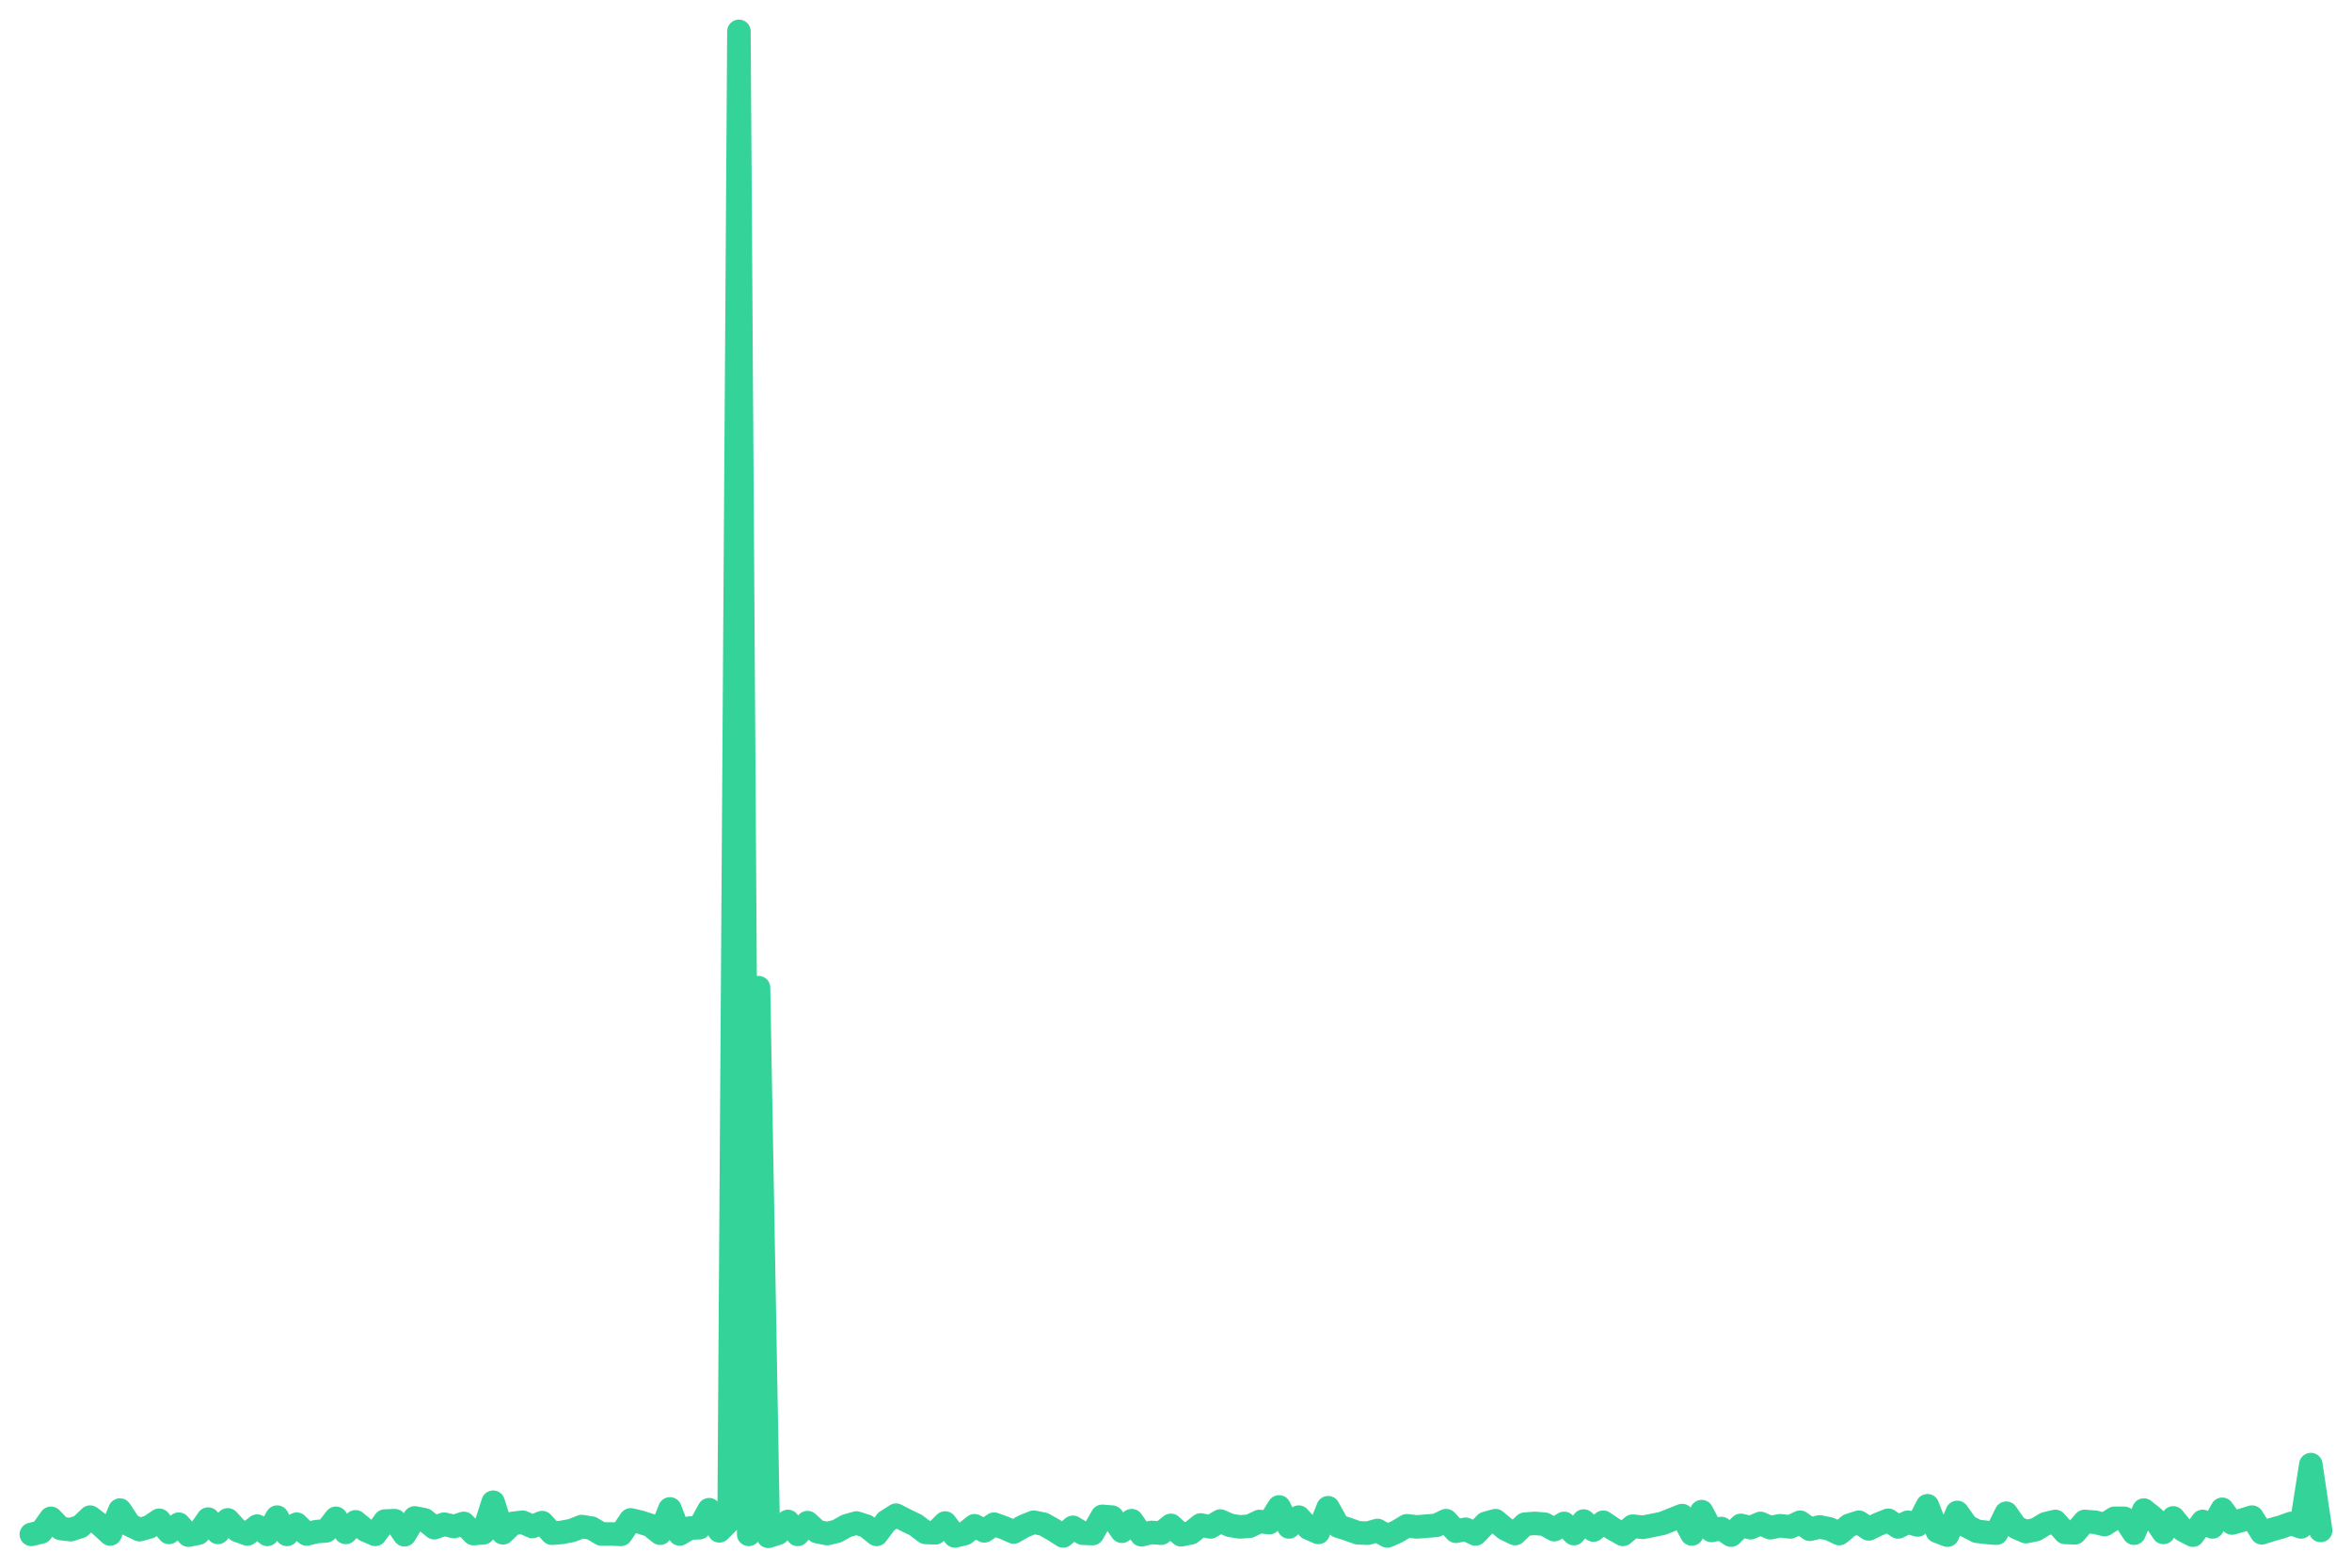
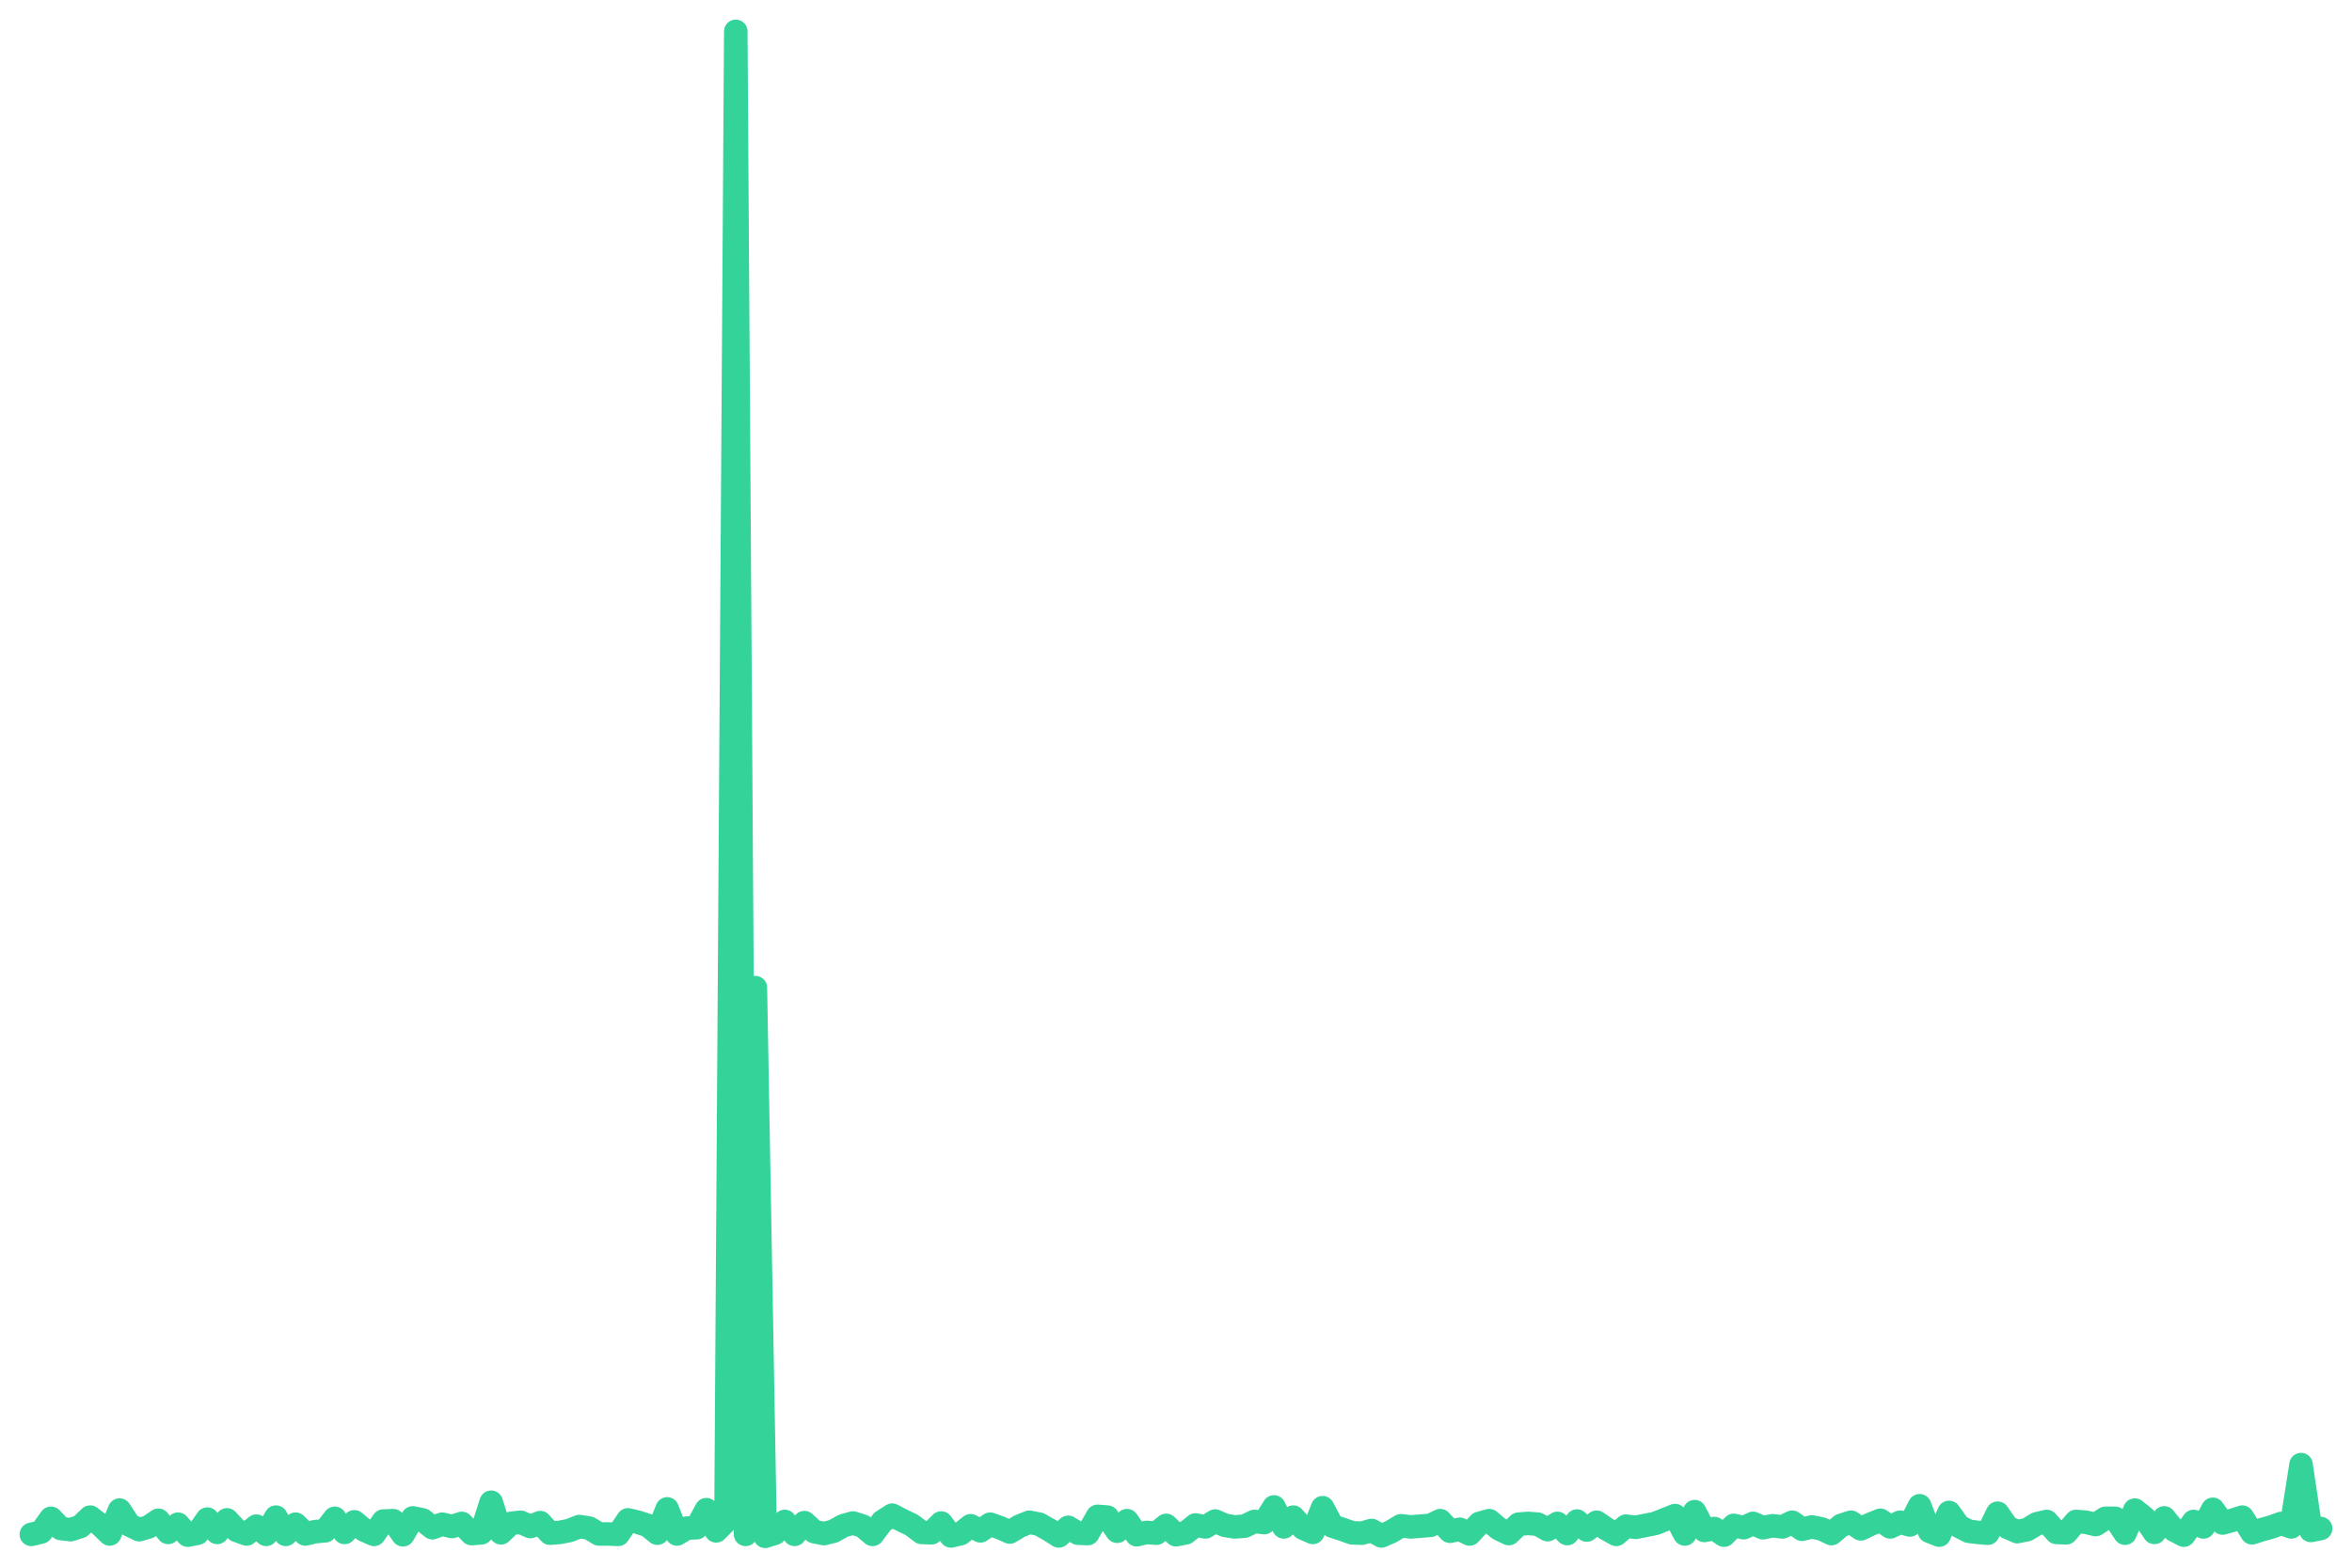
<svg xmlns="http://www.w3.org/2000/svg" viewBox="0 0 600 400" width="600" height="400">
-   <polyline fill="none" stroke="#34d399" stroke-width="6" stroke-linejoin="round" stroke-linecap="round" points="8.0,391.5 10.5,390.9 13.0,387.4 15.5,390.0 18.0,390.3 20.5,389.5 23.0,387.1 25.5,389.0 28.1,391.4 30.6,385.3 33.1,389.1 35.6,390.3 38.1,389.6 40.6,387.9 43.1,391.0 45.6,388.9 48.1,391.7 50.6,391.2 53.1,387.6 55.6,391.0 58.1,387.8 60.6,390.5 63.1,391.4 65.6,389.4 68.2,391.5 70.7,387.1 73.2,391.5 75.7,388.9 78.2,391.4 80.7,390.8 83.2,390.6 85.7,387.4 88.2,391.0 90.7,388.3 93.2,390.4 95.7,391.5 98.2,388.1 100.7,388.0 103.2,391.6 105.8,387.3 108.3,387.8 110.8,389.8 113.3,388.9 115.8,389.5 118.3,388.7 120.8,391.3 123.3,391.1 125.8,383.3 128.3,391.1 130.8,388.7 133.3,388.4 135.8,389.5 138.3,388.5 140.8,391.2 143.3,391.0 145.9,390.5 148.4,389.5 150.9,389.9 153.4,391.4 155.9,391.4 158.4,391.5 160.9,387.8 163.4,388.4 165.9,389.2 168.4,391.2 170.9,385.0 173.4,391.4 175.9,389.9 178.4,389.8 180.9,385.2 183.5,390.6 186.0,388.1 188.5,8.0 191.0,391.5 193.5,252.0 196.0,392.0 198.5,391.2 201.0,388.2 203.5,391.5 206.0,388.5 208.5,390.8 211.0,391.3 213.5,390.7 216.0,389.3 218.5,388.6 221.0,389.4 223.6,391.5 226.1,388.2 228.6,386.6 231.1,387.9 233.6,389.1 236.1,391.0 238.6,391.1 241.1,388.6 243.6,391.9 246.1,391.3 248.6,389.3 251.1,390.6 253.6,388.9 256.1,389.8 258.6,390.9 261.2,389.4 263.7,388.4 266.2,388.9 268.7,390.3 271.2,391.9 273.7,389.7 276.2,391.2 278.7,391.3 281.2,386.9 283.7,387.1 286.2,390.7 288.7,388.0 291.2,391.6 293.7,391.0 296.2,391.2 298.7,389.2 301.3,391.6 303.8,391.1 306.3,389.1 308.8,389.6 311.3,388.1 313.8,389.2 316.3,389.6 318.8,389.4 321.3,388.2 323.8,388.5 326.3,384.5 328.8,389.6 331.3,387.1 333.8,389.9 336.3,391.0 338.8,384.7 341.4,389.4 343.9,390.2 346.4,391.1 348.9,391.2 351.4,390.5 353.9,391.9 356.4,390.8 358.9,389.3 361.4,389.6 363.9,389.4 366.4,389.2 368.9,388.0 371.4,390.7 373.9,390.2 376.4,391.4 379.0,388.7 381.5,388.0 384.0,390.1 386.5,391.3 389.0,388.9 391.5,388.7 394.0,388.9 396.5,390.3 399.0,388.7 401.5,391.3 404.0,388.1 406.5,390.4 409.0,388.4 411.5,390.1 414.0,391.5 416.5,389.4 419.1,389.7 421.6,389.2 424.1,388.7 426.6,387.7 429.1,386.7 431.6,391.4 434.1,385.7 436.6,390.5 439.1,390.0 441.6,391.7 444.1,389.2 446.6,389.8 449.1,388.7 451.6,389.8 454.1,389.3 456.7,389.6 459.2,388.4 461.7,390.2 464.2,389.6 466.7,390.1 469.2,391.3 471.7,389.2 474.2,388.4 476.7,390.1 479.2,388.9 481.7,387.9 484.2,389.6 486.7,388.4 489.2,389.1 491.7,384.2 494.2,390.7 496.8,391.7 499.3,385.9 501.8,389.4 504.3,390.7 506.8,391.0 509.3,391.2 511.8,386.1 514.3,389.7 516.8,390.8 519.3,390.3 521.8,388.8 524.3,388.2 526.8,391.0 529.3,391.1 531.8,388.2 534.4,388.4 536.9,389.0 539.4,387.4 541.9,387.4 544.4,391.2 546.9,385.3 549.4,387.3 551.9,391.0 554.4,387.3 556.9,390.4 559.4,391.7 561.9,388.2 564.4,389.6 566.9,385.1 569.4,388.6 571.9,387.9 574.5,387.1 577.0,391.1 579.5,390.3 582.0,389.6 584.5,388.7 587.0,389.6 589.5,373.7 592.0,390.5" />
+   <polyline fill="none" stroke="#34d399" stroke-width="6" stroke-linejoin="round" stroke-linecap="round" points="8.0,391.5 10.5,390.9 13.0,387.4 15.5,390.0 18.0,390.3 20.5,389.5 23.0,387.1 25.5,389.0 28.0,391.4 30.5,385.3 33.0,389.1 35.5,390.3 37.9,389.6 40.4,387.9 42.9,391.0 45.4,388.9 47.9,391.7 50.4,391.2 52.9,387.6 55.4,391.0 57.9,387.8 60.4,390.5 62.9,391.4 65.4,389.4 67.9,391.5 70.4,387.1 72.9,391.5 75.4,388.9 77.9,391.4 80.4,390.8 82.9,390.6 85.4,387.4 87.9,391.0 90.4,388.3 92.9,390.4 95.4,391.5 97.8,388.1 100.3,388.0 102.8,391.6 105.3,387.3 107.8,387.8 110.3,389.8 112.8,388.9 115.3,389.5 117.8,388.7 120.3,391.3 122.8,391.1 125.3,383.3 127.8,391.1 130.3,388.7 132.8,388.4 135.3,389.5 137.8,388.5 140.3,391.2 142.8,391.0 145.3,390.5 147.8,389.5 150.3,389.9 152.8,391.4 155.2,391.4 157.7,391.5 160.2,387.8 162.7,388.4 165.2,389.2 167.7,391.2 170.2,385.0 172.7,391.4 175.2,389.9 177.7,389.8 180.2,385.2 182.7,390.6 185.2,388.1 187.7,8.0 190.2,391.5 192.7,252.0 195.2,392.0 197.7,391.2 200.2,388.2 202.7,391.5 205.2,388.5 207.7,390.8 210.2,391.3 212.6,390.7 215.1,389.3 217.6,388.6 220.1,389.4 222.6,391.5 225.1,388.2 227.6,386.6 230.1,387.9 232.6,389.1 235.1,391.0 237.6,391.1 240.1,388.6 242.6,391.9 245.1,391.3 247.6,389.3 250.1,390.6 252.6,388.9 255.1,389.8 257.6,390.9 260.1,389.4 262.6,388.4 265.1,388.9 267.6,390.3 270.1,391.9 272.5,389.7 275.0,391.2 277.5,391.3 280.0,386.9 282.5,387.1 285.0,390.7 287.5,388.0 290.0,391.6 292.5,391.0 295.0,391.2 297.5,389.2 300.0,391.6 302.5,391.1 305.0,389.1 307.5,389.6 310.0,388.1 312.5,389.2 315.0,389.6 317.5,389.4 320.0,388.2 322.5,388.5 325.0,384.5 327.5,389.6 329.9,387.1 332.4,389.9 334.9,391.0 337.4,384.7 339.9,389.4 342.4,390.2 344.9,391.1 347.4,391.2 349.9,390.5 352.4,391.9 354.9,390.8 357.4,389.3 359.9,389.6 362.4,389.4 364.9,389.2 367.4,388.0 369.9,390.7 372.4,390.2 374.9,391.4 377.4,388.7 379.9,388.0 382.4,390.1 384.9,391.3 387.4,388.9 389.8,388.7 392.3,388.9 394.8,390.3 397.3,388.7 399.8,391.3 402.3,388.1 404.8,390.4 407.3,388.4 409.8,390.1 412.3,391.5 414.8,389.4 417.3,389.7 419.8,389.2 422.3,388.7 424.8,387.7 427.3,386.7 429.8,391.4 432.3,385.7 434.8,390.5 437.3,390.0 439.8,391.7 442.3,389.2 444.8,389.8 447.2,388.7 449.7,389.8 452.2,389.3 454.7,389.6 457.2,388.4 459.7,390.2 462.2,389.6 464.7,390.1 467.2,391.3 469.7,389.2 472.2,388.4 474.7,390.1 477.2,388.9 479.7,387.9 482.2,389.6 484.7,388.4 487.2,389.1 489.7,384.2 492.2,390.7 494.7,391.7 497.2,385.9 499.7,389.4 502.2,390.7 504.6,391.0 507.1,391.2 509.6,386.1 512.1,389.7 514.6,390.8 517.1,390.3 519.6,388.8 522.1,388.2 524.6,391.0 527.1,391.1 529.6,388.2 532.1,388.4 534.6,389.0 537.1,387.4 539.6,387.4 542.1,391.2 544.6,385.3 547.1,387.3 549.6,391.0 552.1,387.3 554.6,390.4 557.1,391.7 559.6,388.2 562.1,389.6 564.5,385.1 567.0,388.6 569.5,387.9 572.0,387.1 574.5,391.1 577.0,390.3 579.5,389.6 582.0,388.7 584.5,389.6 587.0,373.7 589.5,390.5 592.0,390.0" />
</svg>
